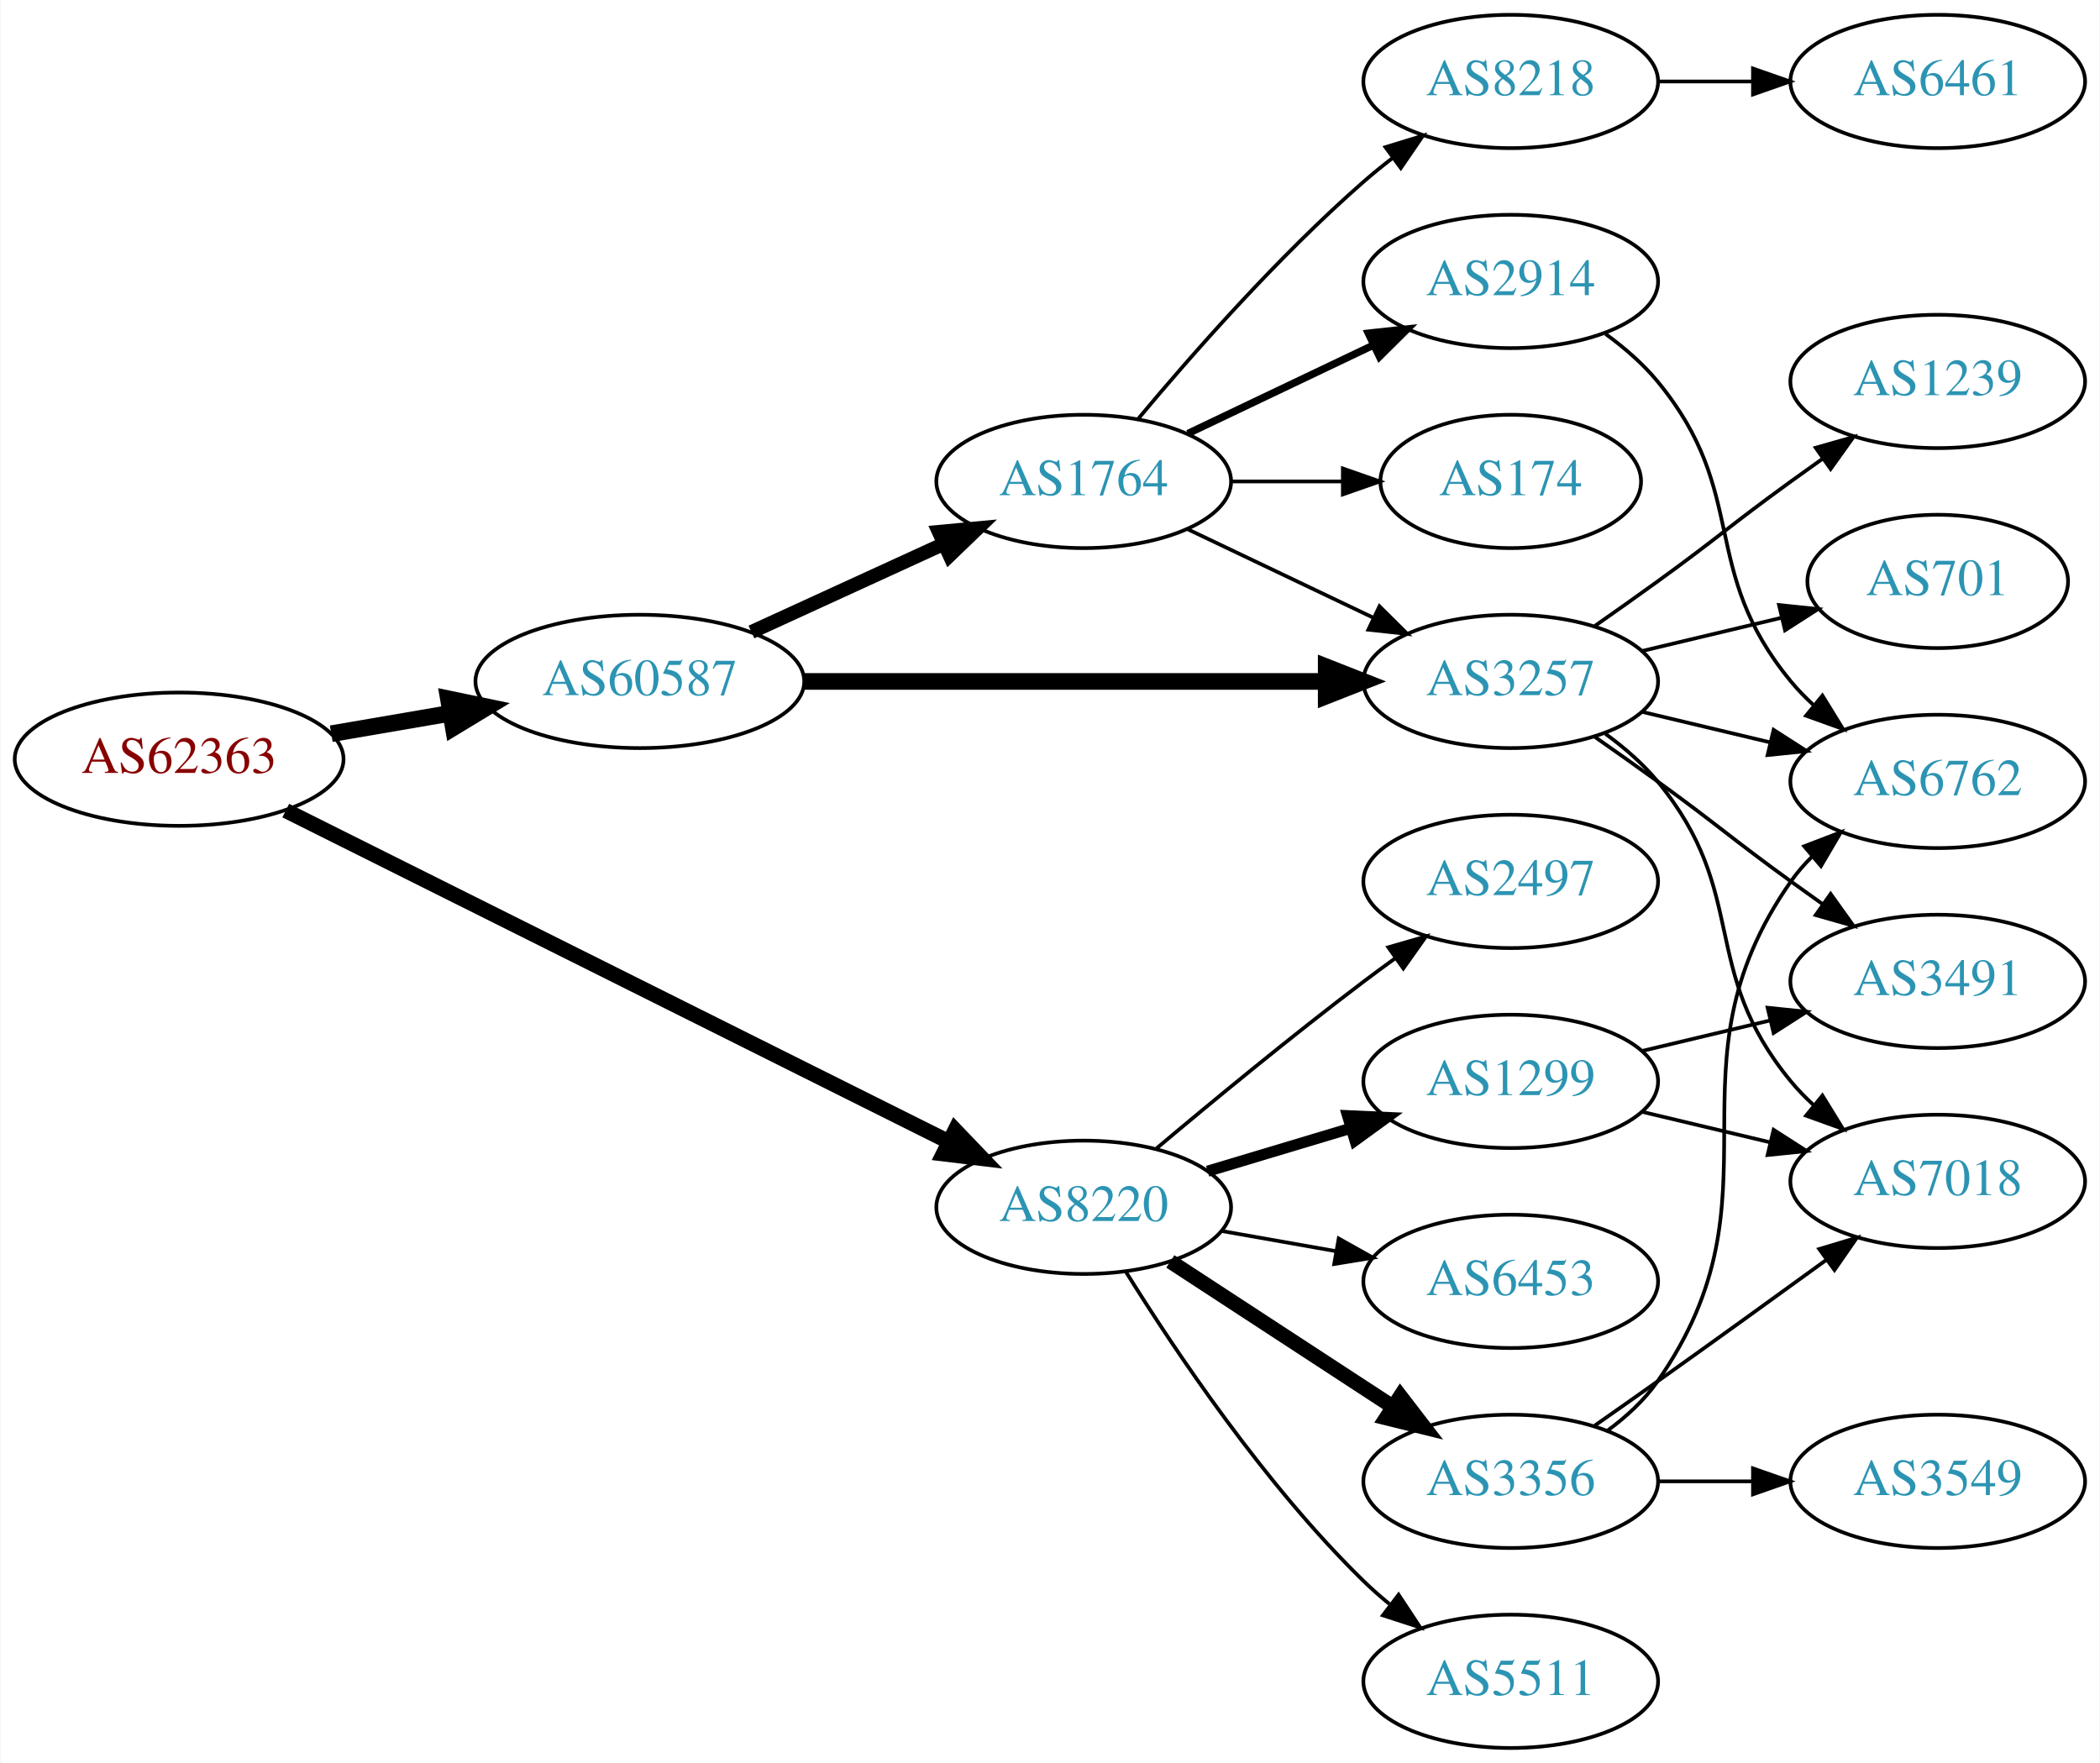
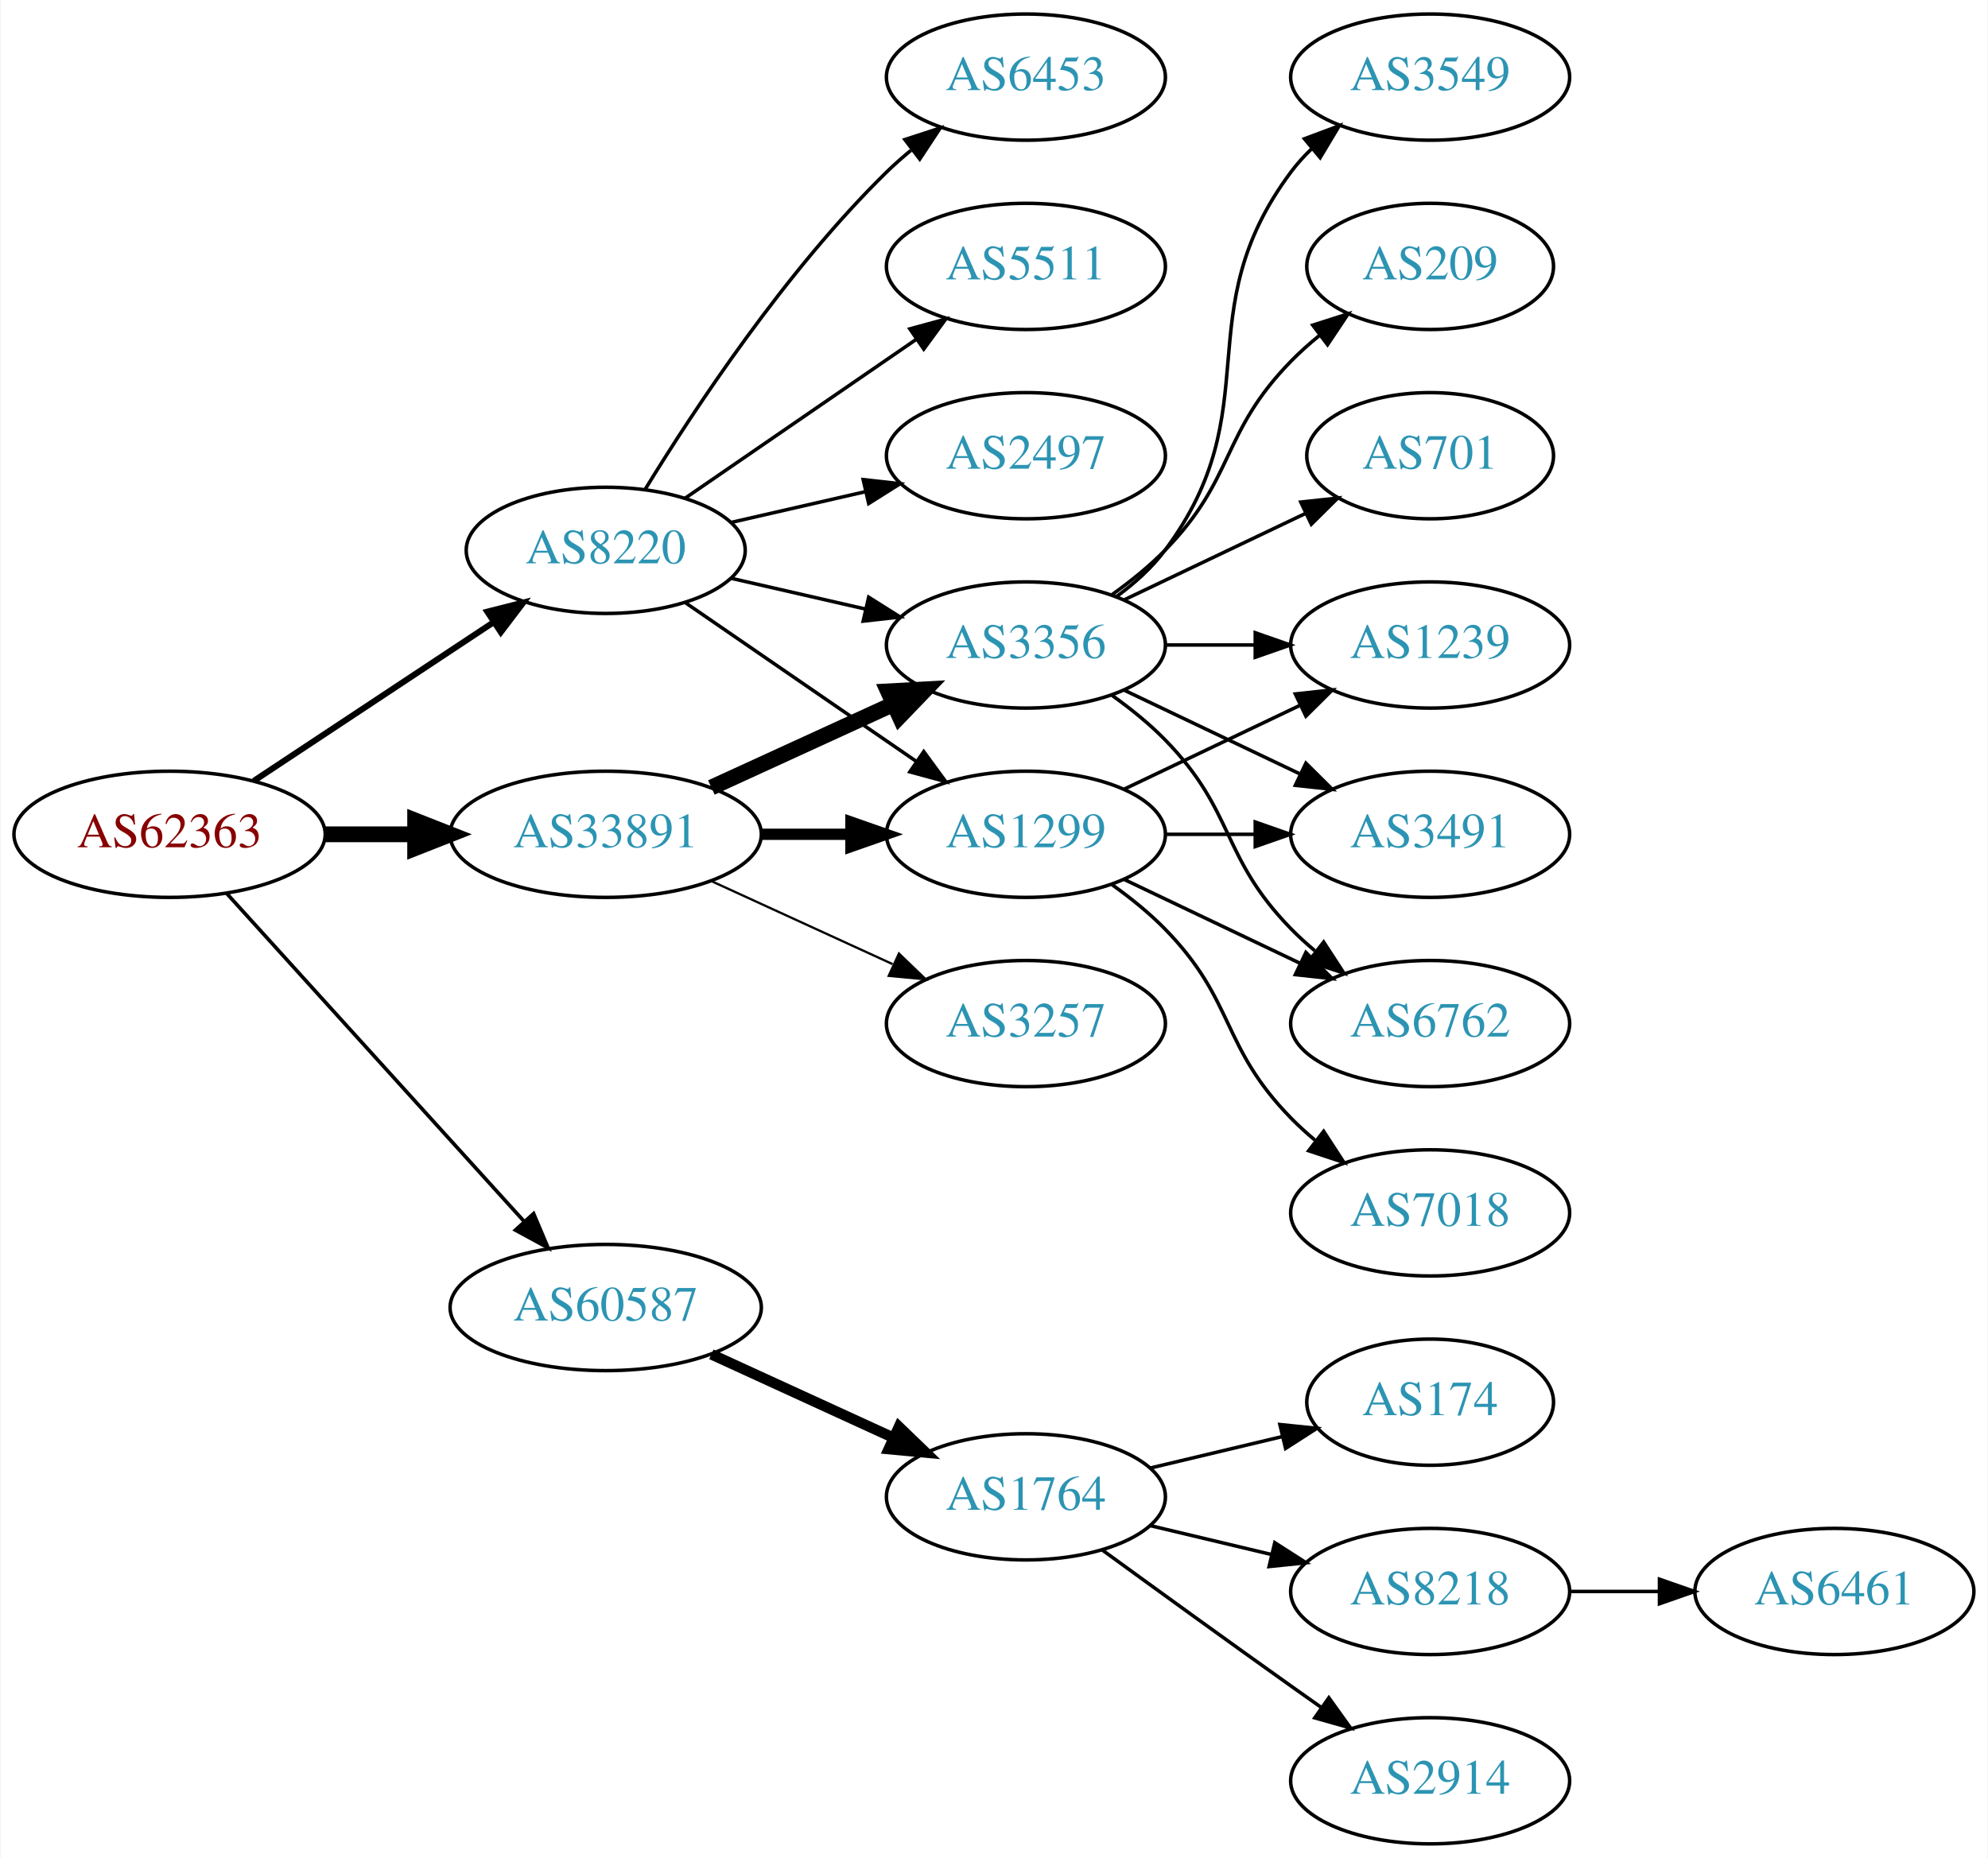
- <svg xmlns="http://www.w3.org/2000/svg" xmlns:xlink="http://www.w3.org/1999/xlink" width="567pt" height="476pt" viewBox="0.00 0.00 566.66 476.00">
-   <g id="graph0" class="graph" transform="scale(1 1) rotate(0) translate(4 472)">
-     <polygon fill="white" stroke="none" points="-4,4 -4,-472 562.663,-472 562.663,4 -4,4" />
+ <svg xmlns="http://www.w3.org/2000/svg" xmlns:xlink="http://www.w3.org/1999/xlink" width="567pt" height="530pt" viewBox="0.00 0.00 566.66 530.00">
+   <g id="graph0" class="graph" transform="scale(1 1) rotate(0) translate(4 526)">
+     <polygon fill="white" stroke="none" points="-4,4 -4,-526 562.663,-526 562.663,4 -4,4" />
    <g id="node1" class="node">
      <g id="a_node1">
        <a xlink:href="/asn/62363" xlink:title="AS62363 ~ Ertl &amp; Gross OG [AT]">
-           <ellipse fill="#ffffff" stroke="black" cx="44.196" cy="-267" rx="44.393" ry="18" />
-           <text text-anchor="middle" x="44.196" y="-263.3" font-family="Times,serif" font-size="14.00" fill="#880000">AS62363</text>
+           <ellipse fill="#ffffff" stroke="black" cx="44.196" cy="-288" rx="44.393" ry="18" />
+           <text text-anchor="middle" x="44.196" y="-284.3" font-family="Times,serif" font-size="14.00" fill="#880000">AS62363</text>
        </a>
      </g>
    </g>
    <g id="node2" class="node">
      <g id="a_node2">
        <a xlink:href="/asn/8220" xlink:title="AS8220 ~ COLT [GB]">
-           <ellipse fill="#ffffff" stroke="black" cx="288.431" cy="-146" rx="39.794" ry="18" />
-           <text text-anchor="middle" x="288.431" y="-142.3" font-family="Times,serif" font-size="14.00" fill="#2c94b3">AS8220</text>
+           <ellipse fill="#ffffff" stroke="black" cx="168.588" cy="-369" rx="39.794" ry="18" />
+           <text text-anchor="middle" x="168.588" y="-365.3" font-family="Times,serif" font-size="14.00" fill="#2c94b3">AS8220</text>
        </a>
      </g>
    </g>
    <g id="edge1" class="edge">
-       <path fill="none" stroke="black" stroke-width="4.091" d="M72.984,-253.12C117.139,-231.063 203.286,-188.032 251.878,-163.759" />
-       <polygon fill="black" stroke="black" stroke-width="4.091" points="253.725,-166.838 261.072,-159.167 250.526,-160.433 253.725,-166.838" />
+       <path fill="none" stroke="black" stroke-width="1.731" d="M68.217,-303.235C87.571,-316.044 115.406,-334.466 136.696,-348.555" />
+       <polygon fill="black" stroke="black" stroke-width="1.731" points="134.813,-351.506 145.084,-354.107 138.676,-345.669 134.813,-351.506" />
    </g>
    <g id="node3" class="node">
      <g id="a_node3">
-         <a xlink:href="/asn/60587" xlink:title="AS60587 ~ XINON GmbH [AT]">
+         <a xlink:href="/asn/33891" xlink:title="AS33891 ~ CORE-BACKBONE GMBH GLOBAL NETWORK [DE]">
          <ellipse fill="#ffffff" stroke="black" cx="168.588" cy="-288" rx="44.393" ry="18" />
-           <text text-anchor="middle" x="168.588" y="-284.3" font-family="Times,serif" font-size="14.00" fill="#2c94b3">AS60587</text>
+           <text text-anchor="middle" x="168.588" y="-284.3" font-family="Times,serif" font-size="14.00" fill="#2c94b3">AS33891</text>
        </a>
      </g>
    </g>
    <g id="edge2" class="edge">
-       <path fill="none" stroke="black" stroke-width="4.5" d="M85.272,-273.876C95.521,-275.635 106.672,-277.548 117.36,-279.382" />
-       <polygon fill="black" stroke="black" stroke-width="4.5" points="116.901,-283.298 127.422,-281.108 118.232,-275.536 116.901,-283.298" />
+       <path fill="none" stroke="black" stroke-width="4.5" d="M88.692,-288C96.898,-288 105.569,-288 114.041,-288" />
+       <polygon fill="black" stroke="black" stroke-width="4.5" points="114.233,-291.938 124.233,-288 114.233,-284.063 114.233,-291.938" />
    </g>
    <g id="node4" class="node">
      <g id="a_node4">
-         <a xlink:href="/asn/3356" xlink:title="AS3356 ~ Level 3 Parent, LLC [US]">
-           <ellipse fill="#ffffff" stroke="black" cx="403.724" cy="-72" rx="39.794" ry="18" />
-           <text text-anchor="middle" x="403.724" y="-68.3" font-family="Times,serif" font-size="14.00" fill="#2c94b3">AS3356</text>
+         <a xlink:href="/asn/60587" xlink:title="AS60587 ~ XINON GmbH [AT]">
+           <ellipse fill="#ffffff" stroke="black" cx="168.588" cy="-153" rx="44.393" ry="18" />
+           <text text-anchor="middle" x="168.588" y="-149.3" font-family="Times,serif" font-size="14.00" fill="#2c94b3">AS60587</text>
        </a>
      </g>
    </g>
    <g id="edge3" class="edge">
-       <path fill="none" stroke="black" stroke-width="4" d="M311.814,-131.38C328.96,-120.18 352.815,-104.599 371.787,-92.207" />
-       <polygon fill="black" stroke="black" stroke-width="4" points="373.929,-94.989 380.387,-86.59 370.101,-89.128 373.929,-94.989" />
+       <path fill="none" stroke="black" stroke-width="1.038" d="M60.45,-271.175C81.796,-247.63 120.718,-204.698 145.31,-177.574" />
+       <polygon fill="black" stroke="black" stroke-width="1.038" points="148.019,-179.796 152.142,-170.037 142.833,-175.095 148.019,-179.796" />
    </g>
    <g id="node5" class="node">
      <g id="a_node5">
-         <a xlink:href="/asn/1299" xlink:title="AS1299 ~ Telia Carrier [EU]">
-           <ellipse fill="#ffffff" stroke="black" cx="403.724" cy="-180" rx="39.794" ry="18" />
-           <text text-anchor="middle" x="403.724" y="-176.3" font-family="Times,serif" font-size="14.00" fill="#2c94b3">AS1299</text>
+         <a xlink:href="/asn/6453" xlink:title="AS6453 ~ TATA COMMUNICATIONS (AMERICA) INC [US]">
+           <ellipse fill="#ffffff" stroke="black" cx="288.431" cy="-504" rx="39.794" ry="18" />
+           <text text-anchor="middle" x="288.431" y="-500.3" font-family="Times,serif" font-size="14.00" fill="#2c94b3">AS6453</text>
        </a>
      </g>
    </g>
    <g id="edge4" class="edge">
-       <path fill="none" stroke="black" stroke-width="3" d="M321.896,-155.743C333.866,-159.335 347.609,-163.46 360.327,-167.277" />
-       <polygon fill="black" stroke="black" stroke-width="3" points="359.67,-170.733 370.254,-170.256 361.682,-164.029 359.67,-170.733" />
+       <path fill="none" stroke="black" d="M179.854,-386.44C193.662,-408.991 219.851,-448.722 248.784,-477 250.924,-479.092 253.242,-481.137 255.642,-483.106" />
+       <polygon fill="black" stroke="black" points="253.908,-486.185 263.983,-489.464 258.152,-480.618 253.908,-486.185" />
    </g>
    <g id="node6" class="node">
      <g id="a_node6">
-         <a xlink:href="/asn/6453" xlink:title="AS6453 ~ TATA COMMUNICATIONS (AMERICA) INC [US]">
-           <ellipse fill="#ffffff" stroke="black" cx="403.724" cy="-126" rx="39.794" ry="18" />
-           <text text-anchor="middle" x="403.724" y="-122.3" font-family="Times,serif" font-size="14.00" fill="#2c94b3">AS6453</text>
+         <a xlink:href="/asn/5511" xlink:title="AS5511 ~ Orange S.A. [FR]">
+           <ellipse fill="#ffffff" stroke="black" cx="288.431" cy="-450" rx="39.794" ry="18" />
+           <text text-anchor="middle" x="288.431" y="-446.3" font-family="Times,serif" font-size="14.00" fill="#2c94b3">AS5511</text>
        </a>
      </g>
    </g>
    <g id="edge5" class="edge">
-       <path fill="none" stroke="black" d="M325.589,-139.617C335.4,-137.885 346.158,-135.986 356.444,-134.17" />
-       <polygon fill="black" stroke="black" points="357.281,-137.576 366.521,-132.391 356.064,-130.683 357.281,-137.576" />
+       <path fill="none" stroke="black" d="M191.202,-383.857C209.691,-396.565 236.505,-414.995 257.134,-429.175" />
+       <polygon fill="black" stroke="black" points="255.331,-432.183 265.555,-434.963 259.296,-426.414 255.331,-432.183" />
    </g>
    <g id="node7" class="node">
      <g id="a_node7">
-         <a xlink:href="/asn/5511" xlink:title="AS5511 ~ Orange S.A. [FR]">
-           <ellipse fill="#ffffff" stroke="black" cx="403.724" cy="-18" rx="39.794" ry="18" />
-           <text text-anchor="middle" x="403.724" y="-14.3" font-family="Times,serif" font-size="14.00" fill="#2c94b3">AS5511</text>
+         <a xlink:href="/asn/1299" xlink:title="AS1299 ~ Telia Carrier [EU]">
+           <ellipse fill="#ffffff" stroke="black" cx="288.431" cy="-288" rx="39.794" ry="18" />
+           <text text-anchor="middle" x="288.431" y="-284.3" font-family="Times,serif" font-size="14.00" fill="#2c94b3">AS1299</text>
        </a>
      </g>
    </g>
    <g id="edge6" class="edge">
-       <path fill="none" stroke="black" d="M299.819,-128.593C313.032,-107.337 337.364,-71.011 364.077,-45 366.221,-42.912 368.541,-40.87 370.943,-38.903" />
-       <polygon fill="black" stroke="black" points="373.453,-41.391 379.288,-32.548 369.212,-35.822 373.453,-41.391" />
+       <path fill="none" stroke="black" d="M191.202,-354.143C209.691,-341.435 236.505,-323.005 257.134,-308.825" />
+       <polygon fill="black" stroke="black" points="259.296,-311.586 265.555,-303.037 255.331,-305.817 259.296,-311.586" />
    </g>
    <g id="node8" class="node">
      <g id="a_node8">
+         <a xlink:href="/asn/3356" xlink:title="AS3356 ~ Level 3 Parent, LLC [US]">
+           <ellipse fill="#ffffff" stroke="black" cx="288.431" cy="-342" rx="39.794" ry="18" />
+           <text text-anchor="middle" x="288.431" y="-338.3" font-family="Times,serif" font-size="14.00" fill="#2c94b3">AS3356</text>
+         </a>
+       </g>
+     </g>
+     <g id="edge7" class="edge">
+       <path fill="none" stroke="black" d="M204.308,-361.045C216.307,-358.296 229.928,-355.175 242.621,-352.267" />
+       <polygon fill="black" stroke="black" points="243.587,-355.636 252.552,-349.991 242.023,-348.813 243.587,-355.636" />
+     </g>
+     <g id="node9" class="node">
+       <g id="a_node9">
        <a xlink:href="/asn/2497" xlink:title="AS2497 ~ Internet Initiative Japan Inc. [JP]">
+           <ellipse fill="#ffffff" stroke="black" cx="288.431" cy="-396" rx="39.794" ry="18" />
+           <text text-anchor="middle" x="288.431" y="-392.3" font-family="Times,serif" font-size="14.00" fill="#2c94b3">AS2497</text>
+         </a>
+       </g>
+     </g>
+     <g id="edge8" class="edge">
+       <path fill="none" stroke="black" d="M204.308,-376.955C216.307,-379.704 229.928,-382.825 242.621,-385.733" />
+       <polygon fill="black" stroke="black" points="242.023,-389.187 252.552,-388.009 243.587,-382.364 242.023,-389.187" />
+     </g>
+     <g id="edge10" class="edge">
+       <path fill="none" stroke="black" stroke-width="3.214" d="M212.799,-288C221.112,-288 229.875,-288 238.357,-288" />
+       <polygon fill="black" stroke="black" stroke-width="3.214" points="238.516,-291.5 248.516,-288 238.516,-284.5 238.516,-291.5" />
+     </g>
+     <g id="edge9" class="edge">
+       <path fill="none" stroke="black" stroke-width="4.5" d="M198.718,-301.348C214.329,-308.502 233.727,-317.391 250.399,-325.03" />
+       <polygon fill="black" stroke="black" stroke-width="4.5" points="249.119,-328.775 259.851,-329.362 252.4,-321.616 249.119,-328.775" />
+     </g>
+     <g id="node10" class="node">
+       <g id="a_node10">
+         <a xlink:href="/asn/3257" xlink:title="AS3257 ~ GTT [DE]">
+           <ellipse fill="#ffffff" stroke="black" cx="288.431" cy="-234" rx="39.794" ry="18" />
+           <text text-anchor="middle" x="288.431" y="-230.3" font-family="Times,serif" font-size="14.00" fill="#2c94b3">AS3257</text>
+         </a>
+       </g>
+     </g>
+     <g id="edge11" class="edge">
+       <path fill="none" stroke="black" stroke-width="0.643" d="M198.718,-274.652C214.329,-267.498 233.727,-258.609 250.399,-250.97" />
+       <polygon fill="black" stroke="black" stroke-width="0.643" points="252.218,-253.986 259.851,-246.638 249.302,-247.622 252.218,-253.986" />
+     </g>
+     <g id="node18" class="node">
+       <g id="a_node18">
+         <a xlink:href="/asn/1764" xlink:title="AS1764 ~ NEXTLAYER-AS [AT]">
+           <ellipse fill="#ffffff" stroke="black" cx="288.431" cy="-99" rx="39.794" ry="18" />
+           <text text-anchor="middle" x="288.431" y="-95.3" font-family="Times,serif" font-size="14.00" fill="#2c94b3">AS1764</text>
+         </a>
+       </g>
+     </g>
+     <g id="edge22" class="edge">
+       <path fill="none" stroke="black" stroke-width="3" d="M198.718,-139.652C214.329,-132.498 233.727,-123.609 250.399,-115.97" />
+       <polygon fill="black" stroke="black" stroke-width="3" points="252.218,-118.986 259.851,-111.638 249.302,-112.622 252.218,-118.986" />
+     </g>
+     <g id="node11" class="node">
+       <g id="a_node11">
+         <a xlink:href="/asn/6762" xlink:title="AS6762 ~ TELECOM ITALIA SPARKLE S.p.A. [IT]">
          <ellipse fill="#ffffff" stroke="black" cx="403.724" cy="-234" rx="39.794" ry="18" />
-           <text text-anchor="middle" x="403.724" y="-230.3" font-family="Times,serif" font-size="14.00" fill="#2c94b3">AS2497</text>
-         </a>
-       </g>
-     </g>
-     <g id="edge7" class="edge">
-       <path fill="none" stroke="black" d="M308.138,-161.945C323.049,-174.493 344.588,-192.262 364.077,-207 366.837,-209.087 369.74,-211.222 372.663,-213.331" />
-       <polygon fill="black" stroke="black" points="370.672,-216.209 380.852,-219.146 374.725,-210.502 370.672,-216.209" />
+           <text text-anchor="middle" x="403.724" y="-230.3" font-family="Times,serif" font-size="14.00" fill="#2c94b3">AS6762</text>
+         </a>
+       </g>
+     </g>
+     <g id="edge18" class="edge">
+       <path fill="none" stroke="black" d="M316.567,-275.066C331.561,-267.919 350.382,-258.948 366.605,-251.215" />
+       <polygon fill="black" stroke="black" points="368.288,-254.291 375.809,-246.829 365.276,-247.972 368.288,-254.291" />
    </g>
    <g id="node13" class="node">
      <g id="a_node13">
-         <a xlink:href="/asn/1764" xlink:title="AS1764 ~ NEXTLAYER-AS [AT]">
-           <ellipse fill="#ffffff" stroke="black" cx="288.431" cy="-342" rx="39.794" ry="18" />
-           <text text-anchor="middle" x="288.431" y="-338.3" font-family="Times,serif" font-size="14.00" fill="#2c94b3">AS1764</text>
+         <a xlink:href="/asn/1239" xlink:title="AS1239 ~ Sprint [US]">
+           <ellipse fill="#ffffff" stroke="black" cx="403.724" cy="-342" rx="39.794" ry="18" />
+           <text text-anchor="middle" x="403.724" y="-338.3" font-family="Times,serif" font-size="14.00" fill="#2c94b3">AS1239</text>
+         </a>
+       </g>
+     </g>
+     <g id="edge21" class="edge">
+       <path fill="none" stroke="black" d="M316.567,-300.934C331.561,-308.081 350.382,-317.052 366.605,-324.785" />
+       <polygon fill="black" stroke="black" points="365.276,-328.028 375.809,-329.171 368.288,-321.709 365.276,-328.028" />
+     </g>
+     <g id="node16" class="node">
+       <g id="a_node16">
+         <a xlink:href="/asn/3491" xlink:title="AS3491 ~ PCCW Global, Inc. [US]">
+           <ellipse fill="#ffffff" stroke="black" cx="403.724" cy="-288" rx="39.794" ry="18" />
+           <text text-anchor="middle" x="403.724" y="-284.3" font-family="Times,serif" font-size="14.00" fill="#2c94b3">AS3491</text>
+         </a>
+       </g>
+     </g>
+     <g id="edge19" class="edge">
+       <path fill="none" stroke="black" d="M328.103,-288C336.306,-288 345.07,-288 353.602,-288" />
+       <polygon fill="black" stroke="black" points="353.841,-291.5 363.841,-288 353.841,-284.5 353.841,-291.5" />
+     </g>
+     <g id="node17" class="node">
+       <g id="a_node17">
+         <a xlink:href="/asn/7018" xlink:title="AS7018 ~ AT&amp;T Services, Inc. [US]">
+           <ellipse fill="#ffffff" stroke="black" cx="403.724" cy="-180" rx="39.794" ry="18" />
+           <text text-anchor="middle" x="403.724" y="-176.3" font-family="Times,serif" font-size="14.00" fill="#2c94b3">AS7018</text>
+         </a>
+       </g>
+     </g>
+     <g id="edge20" class="edge">
+       <path fill="none" stroke="black" d="M313.025,-273.611C318.281,-269.852 323.613,-265.563 328.077,-261 348.25,-240.383 343.905,-227.617 364.077,-207 366.17,-204.861 368.453,-202.782 370.83,-200.79" />
+       <polygon fill="black" stroke="black" points="373.349,-203.268 379.13,-194.389 369.074,-197.725 373.349,-203.268" />
+     </g>
+     <g id="edge12" class="edge">
+       <path fill="none" stroke="black" d="M313.025,-327.611C318.281,-323.852 323.613,-319.563 328.077,-315 348.25,-294.383 343.905,-281.617 364.077,-261 366.17,-258.861 368.453,-256.782 370.83,-254.79" />
+       <polygon fill="black" stroke="black" points="373.349,-257.268 379.13,-248.389 369.074,-251.725 373.349,-257.268" />
+     </g>
+     <g id="node12" class="node">
+       <g id="a_node12">
+         <a xlink:href="/asn/701" xlink:title="AS701 ~ UUNET [US]">
+           <ellipse fill="#ffffff" stroke="black" cx="403.724" cy="-396" rx="35.194" ry="18" />
+           <text text-anchor="middle" x="403.724" y="-392.3" font-family="Times,serif" font-size="14.00" fill="#2c94b3">AS701</text>
        </a>
      </g>
    </g>
    <g id="edge13" class="edge">
-       <path fill="none" stroke="black" stroke-width="3.75" d="M198.718,-301.348C214.329,-308.502 233.727,-317.391 250.399,-325.03" />
-       <polygon fill="black" stroke="black" stroke-width="3.75" points="249.302,-328.378 259.851,-329.362 252.218,-322.014 249.302,-328.378" />
+       <path fill="none" stroke="black" d="M316.567,-354.934C331.999,-362.29 351.485,-371.577 368.02,-379.459" />
+       <polygon fill="black" stroke="black" points="366.828,-382.768 377.361,-383.911 369.84,-376.449 366.828,-382.768" />
+     </g>
+     <g id="edge14" class="edge">
+       <path fill="none" stroke="black" d="M328.103,-342C336.306,-342 345.07,-342 353.602,-342" />
+       <polygon fill="black" stroke="black" points="353.841,-345.5 363.841,-342 353.841,-338.5 353.841,-345.5" />
    </g>
    <g id="node14" class="node">
      <g id="a_node14">
-         <a xlink:href="/asn/3257" xlink:title="AS3257 ~ GTT [DE]">
-           <ellipse fill="#ffffff" stroke="black" cx="403.724" cy="-288" rx="39.794" ry="18" />
-           <text text-anchor="middle" x="403.724" y="-284.3" font-family="Times,serif" font-size="14.00" fill="#2c94b3">AS3257</text>
-         </a>
-       </g>
-     </g>
-     <g id="edge14" class="edge">
-       <path fill="none" stroke="black" stroke-width="4.5" d="M212.893,-288C252.832,-288 312.066,-288 353.721,-288" />
-       <polygon fill="black" stroke="black" stroke-width="4.5" points="353.91,-291.938 363.91,-288 353.91,-284.063 353.91,-291.938" />
-     </g>
-     <g id="node9" class="node">
-       <g id="a_node9">
-         <a xlink:href="/asn/6762" xlink:title="AS6762 ~ TELECOM ITALIA SPARKLE S.p.A. [IT]">
-           <ellipse fill="#ffffff" stroke="black" cx="519.017" cy="-261" rx="39.794" ry="18" />
-           <text text-anchor="middle" x="519.017" y="-257.3" font-family="Times,serif" font-size="14.00" fill="#2c94b3">AS6762</text>
-         </a>
-       </g>
-     </g>
-     <g id="edge8" class="edge">
-       <path fill="none" stroke="black" d="M429.883,-85.716C434.947,-89.454 439.803,-93.904 443.37,-99 478.984,-149.869 443.757,-183.131 479.37,-234 481.043,-236.389 482.998,-238.635 485.125,-240.733" />
-       <polygon fill="black" stroke="black" points="482.965,-243.49 492.857,-247.284 487.489,-238.149 482.965,-243.49" />
-     </g>
-     <g id="node10" class="node">
-       <g id="a_node10">
        <a xlink:href="/asn/3549" xlink:title="AS3549 ~ Level 3 Parent, LLC [US]">
+           <ellipse fill="#ffffff" stroke="black" cx="403.724" cy="-504" rx="39.794" ry="18" />
+           <text text-anchor="middle" x="403.724" y="-500.3" font-family="Times,serif" font-size="14.00" fill="#2c94b3">AS3549</text>
+         </a>
+       </g>
+     </g>
+     <g id="edge15" class="edge">
+       <path fill="none" stroke="black" d="M314.362,-355.882C319.438,-359.611 324.356,-364.016 328.077,-369 358.349,-409.542 333.806,-436.458 364.077,-477 365.822,-479.336 367.829,-481.545 369.992,-483.617" />
+       <polygon fill="black" stroke="black" points="367.87,-486.405 377.793,-490.118 372.352,-481.027 367.87,-486.405" />
+     </g>
+     <g id="node15" class="node">
+       <g id="a_node15">
+         <a xlink:href="/asn/209" xlink:title="AS209 ~ CenturyLink Communications, LLC [US]">
+           <ellipse fill="#ffffff" stroke="black" cx="403.724" cy="-450" rx="35.194" ry="18" />
+           <text text-anchor="middle" x="403.724" y="-446.3" font-family="Times,serif" font-size="14.00" fill="#2c94b3">AS209</text>
+         </a>
+       </g>
+     </g>
+     <g id="edge16" class="edge">
+       <path fill="none" stroke="black" d="M313.025,-356.389C318.281,-360.148 323.613,-364.437 328.077,-369 348.25,-389.617 343.905,-402.383 364.077,-423 366.556,-425.534 369.303,-427.983 372.156,-430.304" />
+       <polygon fill="black" stroke="black" points="370.247,-433.248 380.341,-436.468 374.458,-427.657 370.247,-433.248" />
+     </g>
+     <g id="edge17" class="edge">
+       <path fill="none" stroke="black" d="M316.567,-329.066C331.561,-321.919 350.382,-312.948 366.605,-305.215" />
+       <polygon fill="black" stroke="black" points="368.288,-308.291 375.809,-300.829 365.276,-301.972 368.288,-308.291" />
+     </g>
+     <g id="node19" class="node">
+       <g id="a_node19">
+         <a xlink:href="/asn/174" xlink:title="AS174 ~ Cogent Communications [US]">
+           <ellipse fill="#ffffff" stroke="black" cx="403.724" cy="-126" rx="35.194" ry="18" />
+           <text text-anchor="middle" x="403.724" y="-122.3" font-family="Times,serif" font-size="14.00" fill="#2c94b3">AS174</text>
+         </a>
+       </g>
+     </g>
+     <g id="edge23" class="edge">
+       <path fill="none" stroke="black" d="M324.038,-107.248C335.833,-110.058 349.137,-113.229 361.405,-116.153" />
+       <polygon fill="black" stroke="black" points="360.871,-119.624 371.41,-118.537 362.494,-112.814 360.871,-119.624" />
+     </g>
+     <g id="node20" class="node">
+       <g id="a_node20">
+         <a xlink:href="/asn/8218" xlink:title="AS8218 ~ legacy Neotelecoms [FR]">
+           <ellipse fill="#ffffff" stroke="black" cx="403.724" cy="-72" rx="39.794" ry="18" />
+           <text text-anchor="middle" x="403.724" y="-68.3" font-family="Times,serif" font-size="14.00" fill="#2c94b3">AS8218</text>
+         </a>
+       </g>
+     </g>
+     <g id="edge24" class="edge">
+       <path fill="none" stroke="black" d="M324.038,-90.752C334.909,-88.162 347.064,-85.265 358.506,-82.538" />
+       <polygon fill="black" stroke="black" points="359.412,-85.92 368.328,-80.197 357.789,-79.111 359.412,-85.92" />
+     </g>
+     <g id="node21" class="node">
+       <g id="a_node21">
+         <a xlink:href="/asn/2914" xlink:title="AS2914 ~ NTT America, Inc. [US]">
+           <ellipse fill="#ffffff" stroke="black" cx="403.724" cy="-18" rx="39.794" ry="18" />
+           <text text-anchor="middle" x="403.724" y="-14.3" font-family="Times,serif" font-size="14.00" fill="#2c94b3">AS2914</text>
+         </a>
+       </g>
+     </g>
+     <g id="edge25" class="edge">
+       <path fill="none" stroke="black" d="M310.279,-83.778C325.213,-72.909 345.827,-57.975 364.077,-45 366.898,-42.995 369.841,-40.915 372.789,-38.841" />
+       <polygon fill="black" stroke="black" points="374.835,-41.681 381.013,-33.074 370.816,-35.95 374.835,-41.681" />
+     </g>
+     <g id="node22" class="node">
+       <g id="a_node22">
+         <a xlink:href="/asn/6461" xlink:title="AS6461 ~ Zayo Bandwidth [US]">
          <ellipse fill="#ffffff" stroke="black" cx="519.017" cy="-72" rx="39.794" ry="18" />
-           <text text-anchor="middle" x="519.017" y="-68.3" font-family="Times,serif" font-size="14.00" fill="#2c94b3">AS3549</text>
-         </a>
-       </g>
-     </g>
-     <g id="edge9" class="edge">
+           <text text-anchor="middle" x="519.017" y="-68.3" font-family="Times,serif" font-size="14.00" fill="#2c94b3">AS6461</text>
+         </a>
+       </g>
+     </g>
+     <g id="edge26" class="edge">
      <path fill="none" stroke="black" d="M443.396,-72C451.599,-72 460.363,-72 468.895,-72" />
      <polygon fill="black" stroke="black" points="469.134,-75.5 479.134,-72 469.134,-68.5 469.134,-75.5" />
    </g>
-     <g id="node11" class="node">
-       <g id="a_node11">
-         <a xlink:href="/asn/7018" xlink:title="AS7018 ~ AT&amp;T Services, Inc. [US]">
-           <ellipse fill="#ffffff" stroke="black" cx="519.017" cy="-153" rx="39.794" ry="18" />
-           <text text-anchor="middle" x="519.017" y="-149.3" font-family="Times,serif" font-size="14.00" fill="#2c94b3">AS7018</text>
-         </a>
-       </g>
-     </g>
-     <g id="edge10" class="edge">
-       <path fill="none" stroke="black" d="M426.434,-87.074C431.969,-90.943 437.9,-95.111 443.37,-99 458.484,-109.745 475.218,-121.833 489.006,-131.844" />
-       <polygon fill="black" stroke="black" points="487.022,-134.729 497.168,-137.778 491.138,-129.067 487.022,-134.729" />
-     </g>
-     <g id="edge12" class="edge">
-       <path fill="none" stroke="black" d="M439.331,-171.752C450.202,-169.162 462.357,-166.265 473.799,-163.538" />
-       <polygon fill="black" stroke="black" points="474.705,-166.92 483.621,-161.197 473.082,-160.111 474.705,-166.92" />
-     </g>
-     <g id="node12" class="node">
-       <g id="a_node12">
-         <a xlink:href="/asn/3491" xlink:title="AS3491 ~ PCCW Global, Inc. [US]">
-           <ellipse fill="#ffffff" stroke="black" cx="519.017" cy="-207" rx="39.794" ry="18" />
-           <text text-anchor="middle" x="519.017" y="-203.3" font-family="Times,serif" font-size="14.00" fill="#2c94b3">AS3491</text>
-         </a>
-       </g>
-     </g>
-     <g id="edge11" class="edge">
-       <path fill="none" stroke="black" d="M439.331,-188.248C450.202,-190.838 462.357,-193.735 473.799,-196.462" />
-       <polygon fill="black" stroke="black" points="473.082,-199.889 483.621,-198.803 474.705,-193.08 473.082,-199.889" />
-     </g>
-     <g id="edge16" class="edge">
-       <path fill="none" stroke="black" d="M316.567,-329.066C331.561,-321.919 350.382,-312.948 366.605,-305.215" />
-       <polygon fill="black" stroke="black" points="368.288,-308.291 375.809,-300.829 365.276,-301.972 368.288,-308.291" />
-     </g>
-     <g id="node15" class="node">
-       <g id="a_node15">
-         <a xlink:href="/asn/8218" xlink:title="AS8218 ~ legacy Neotelecoms [FR]">
-           <ellipse fill="#ffffff" stroke="black" cx="403.724" cy="-450" rx="39.794" ry="18" />
-           <text text-anchor="middle" x="403.724" y="-446.3" font-family="Times,serif" font-size="14.00" fill="#2c94b3">AS8218</text>
-         </a>
-       </g>
-     </g>
-     <g id="edge15" class="edge">
-       <path fill="none" stroke="black" d="M303.061,-358.817C317.343,-375.929 340.89,-402.745 364.077,-423 366.543,-425.154 369.182,-427.294 371.879,-429.372" />
-       <polygon fill="black" stroke="black" points="369.904,-432.264 380.033,-435.37 374.052,-426.625 369.904,-432.264" />
-     </g>
-     <g id="node16" class="node">
-       <g id="a_node16">
-         <a xlink:href="/asn/2914" xlink:title="AS2914 ~ NTT America, Inc. [US]">
-           <ellipse fill="#ffffff" stroke="black" cx="403.724" cy="-396" rx="39.794" ry="18" />
-           <text text-anchor="middle" x="403.724" y="-392.3" font-family="Times,serif" font-size="14.00" fill="#2c94b3">AS2914</text>
-         </a>
-       </g>
-     </g>
-     <g id="edge17" class="edge">
-       <path fill="none" stroke="black" stroke-width="2" d="M316.567,-354.934C331.561,-362.081 350.382,-371.052 366.605,-378.785" />
-       <polygon fill="black" stroke="black" stroke-width="2" points="365.276,-382.028 375.809,-383.171 368.288,-375.709 365.276,-382.028" />
-     </g>
-     <g id="node17" class="node">
-       <g id="a_node17">
-         <a xlink:href="/asn/174" xlink:title="AS174 ~ Cogent Communications [US]">
-           <ellipse fill="#ffffff" stroke="black" cx="403.724" cy="-342" rx="35.194" ry="18" />
-           <text text-anchor="middle" x="403.724" y="-338.3" font-family="Times,serif" font-size="14.00" fill="#2c94b3">AS174</text>
-         </a>
-       </g>
-     </g>
-     <g id="edge18" class="edge">
-       <path fill="none" stroke="black" d="M328.103,-342C337.808,-342 348.299,-342 358.262,-342" />
-       <polygon fill="black" stroke="black" points="358.398,-345.5 368.398,-342 358.398,-338.5 358.398,-345.5" />
-     </g>
-     <g id="edge23" class="edge">
-       <path fill="none" stroke="black" d="M439.331,-279.752C450.202,-277.162 462.357,-274.265 473.799,-271.538" />
-       <polygon fill="black" stroke="black" points="474.705,-274.92 483.621,-269.197 473.082,-268.111 474.705,-274.92" />
-     </g>
-     <g id="edge20" class="edge">
-       <path fill="none" stroke="black" d="M429.305,-273.844C434.399,-270.128 439.413,-265.799 443.37,-261 468.435,-230.606 454.306,-210.394 479.37,-180 481.225,-177.75 483.313,-175.604 485.531,-173.576" />
-       <polygon fill="black" stroke="black" points="487.88,-176.177 493.436,-167.156 483.467,-170.744 487.88,-176.177" />
-     </g>
-     <g id="edge21" class="edge">
-       <path fill="none" stroke="black" d="M426.481,-272.991C432.015,-269.121 437.934,-264.936 443.37,-261 459.57,-249.271 463.17,-245.729 479.37,-234 482.173,-231.971 485.105,-229.875 488.045,-227.79" />
-       <polygon fill="black" stroke="black" points="490.096,-230.627 496.26,-222.009 486.068,-224.903 490.096,-230.627" />
-     </g>
-     <g id="node19" class="node">
-       <g id="a_node19">
-         <a xlink:href="/asn/1239" xlink:title="AS1239 ~ Sprint [US]">
-           <ellipse fill="#ffffff" stroke="black" cx="519.017" cy="-369" rx="39.794" ry="18" />
-           <text text-anchor="middle" x="519.017" y="-365.3" font-family="Times,serif" font-size="14.00" fill="#2c94b3">AS1239</text>
-         </a>
-       </g>
-     </g>
-     <g id="edge22" class="edge">
-       <path fill="none" stroke="black" d="M426.481,-303.009C432.015,-306.879 437.934,-311.064 443.37,-315 459.57,-326.729 463.17,-330.271 479.37,-342 482.173,-344.029 485.105,-346.125 488.045,-348.21" />
-       <polygon fill="black" stroke="black" points="486.068,-351.097 496.26,-353.991 490.096,-345.373 486.068,-351.097" />
-     </g>
-     <g id="node20" class="node">
-       <g id="a_node20">
-         <a xlink:href="/asn/701" xlink:title="AS701 ~ UUNET [US]">
-           <ellipse fill="#ffffff" stroke="black" cx="519.017" cy="-315" rx="35.194" ry="18" />
-           <text text-anchor="middle" x="519.017" y="-311.3" font-family="Times,serif" font-size="14.00" fill="#2c94b3">AS701</text>
-         </a>
-       </g>
-     </g>
-     <g id="edge24" class="edge">
-       <path fill="none" stroke="black" d="M439.331,-296.248C451.125,-299.058 464.43,-302.229 476.698,-305.153" />
-       <polygon fill="black" stroke="black" points="476.164,-308.624 486.703,-307.537 477.787,-301.814 476.164,-308.624" />
-     </g>
-     <g id="node18" class="node">
-       <g id="a_node18">
-         <a xlink:href="/asn/6461" xlink:title="AS6461 ~ Zayo Bandwidth [US]">
-           <ellipse fill="#ffffff" stroke="black" cx="519.017" cy="-450" rx="39.794" ry="18" />
-           <text text-anchor="middle" x="519.017" y="-446.3" font-family="Times,serif" font-size="14.00" fill="#2c94b3">AS6461</text>
-         </a>
-       </g>
-     </g>
-     <g id="edge19" class="edge">
-       <path fill="none" stroke="black" d="M443.396,-450C451.599,-450 460.363,-450 468.895,-450" />
-       <polygon fill="black" stroke="black" points="469.134,-453.5 479.134,-450 469.134,-446.5 469.134,-453.5" />
-     </g>
-     <g id="edge25" class="edge">
-       <path fill="none" stroke="black" d="M429.305,-381.844C434.399,-378.128 439.413,-373.799 443.37,-369 468.435,-338.606 454.306,-318.394 479.37,-288 481.225,-285.75 483.313,-283.604 485.531,-281.576" />
-       <polygon fill="black" stroke="black" points="487.88,-284.177 493.436,-275.156 483.467,-278.744 487.88,-284.177" />
-     </g>
  </g>
</svg>
